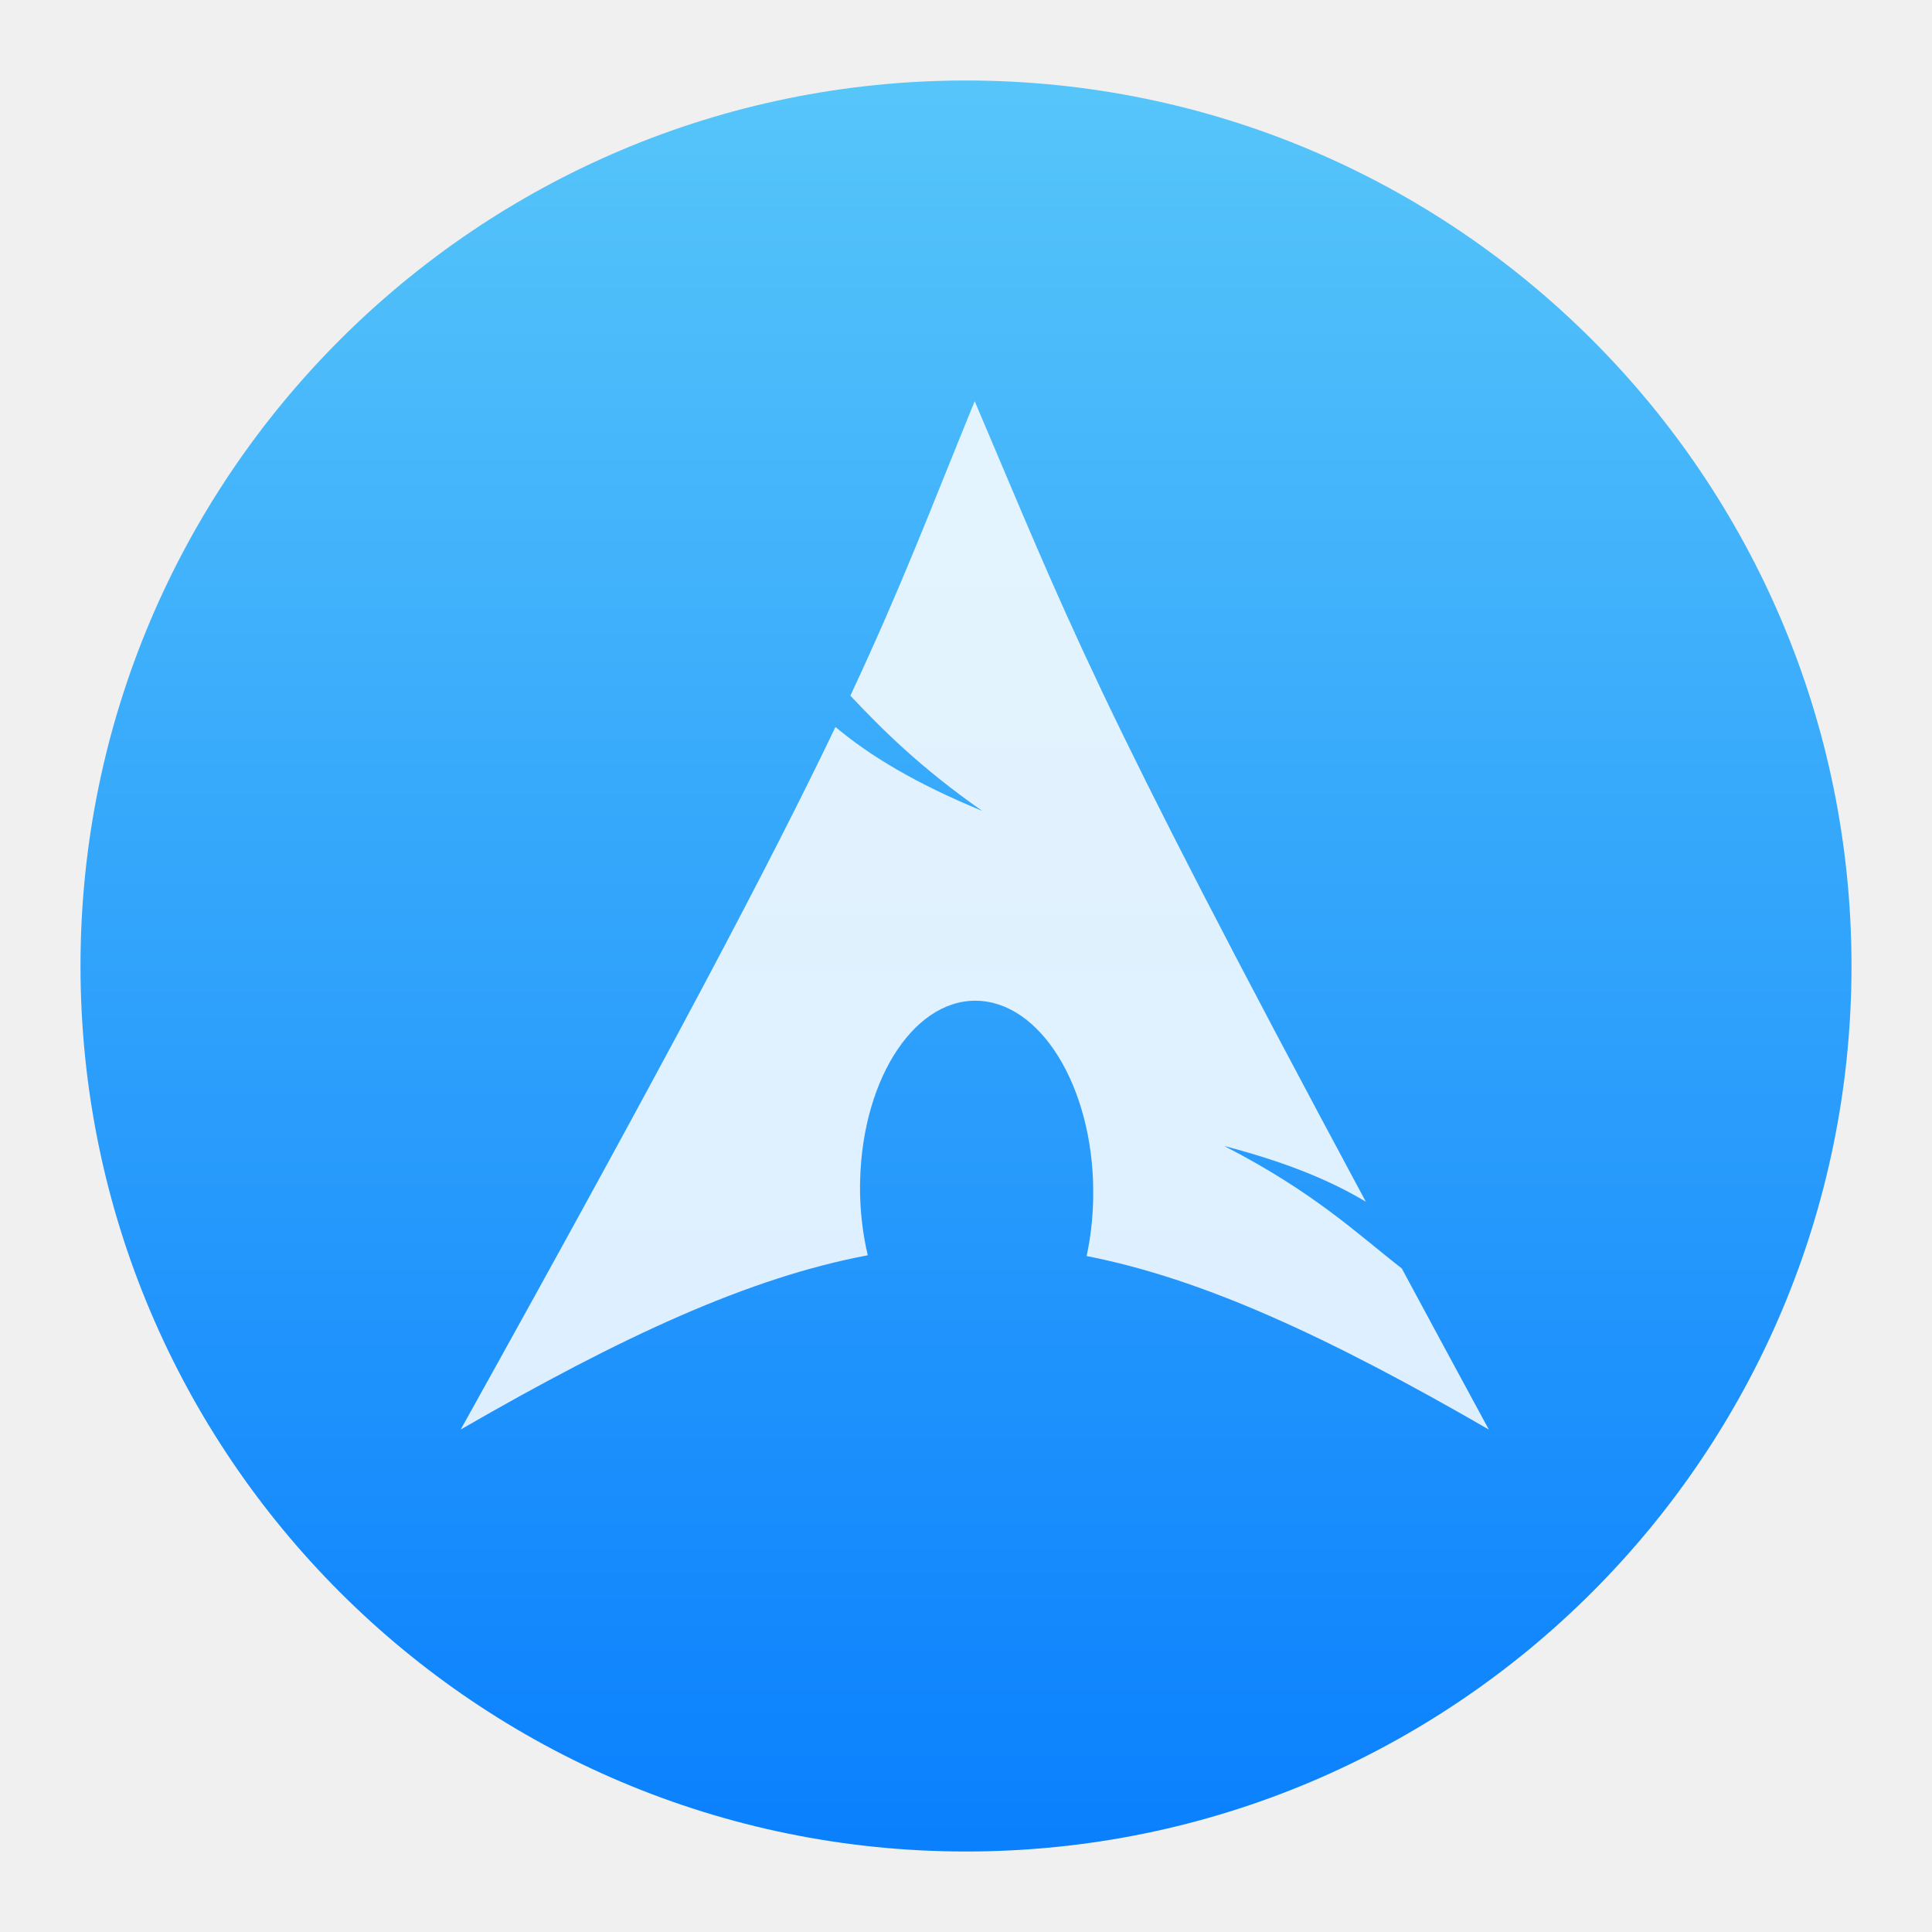
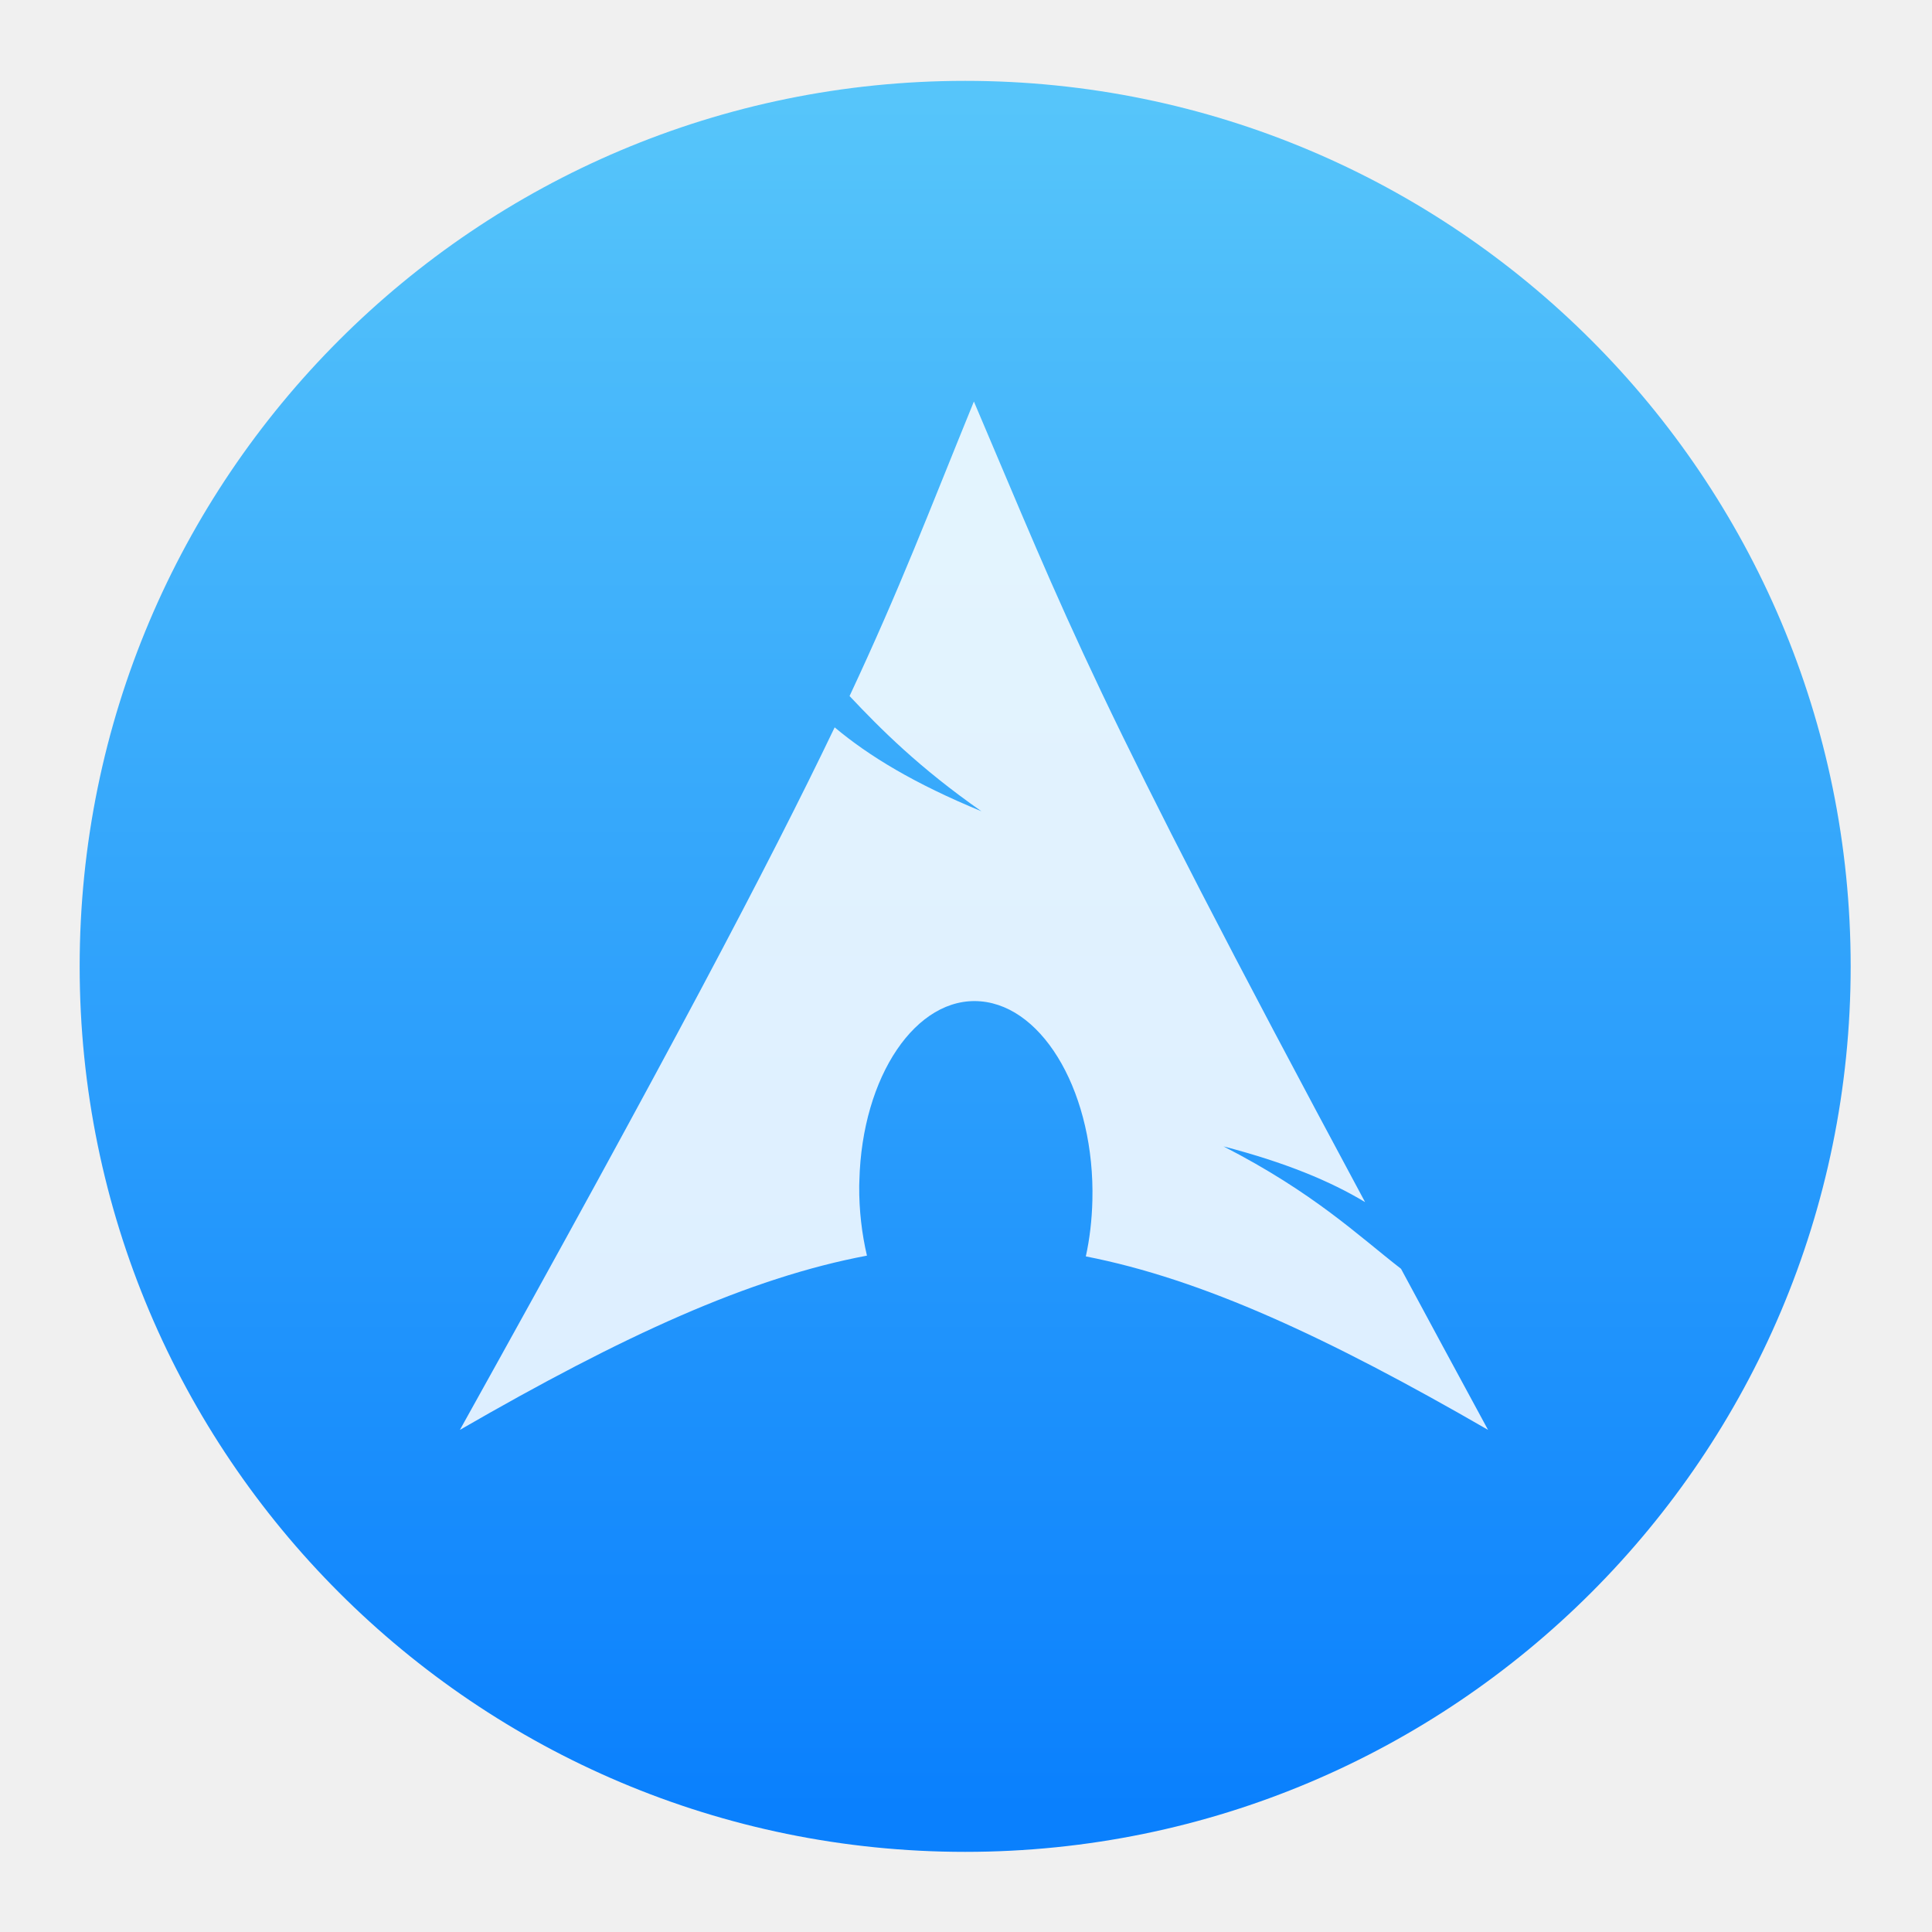
- <svg xmlns="http://www.w3.org/2000/svg" version="1.1" height="48" width="48">
-   <defs>
-     <style id="current-color-scheme" type="text/css">
- 	  .ColorScheme-Text {
-         color:#31363b;
-       }
-       .ColorScheme-Background{
-         color:#eff0f1;
-       }
-       .ColorScheme-ViewText {
-         color:#31363b;
-       }
-       .ColorScheme-ViewBackground{
-         color:#fcfcfc;
-       }
-       .ColorScheme-ViewHover {
-         color:#3daee9;
-       }
-       .ColorScheme-ViewFocus{
-         color:#3daee9;
-       }
-       .ColorScheme-ButtonText {
-         color:#31363b;
-       }
-       .ColorScheme-ButtonBackground{
-         color:#eff0f1;
-       }
-       .ColorScheme-ButtonHover {
-         color:#3daee9;
-       }
-       .ColorScheme-ButtonFocus{
-         color:#3daee9;
-       }
- 	</style>
-     <style id="current-color-scheme-8" type="text/css">
- 	  .ColorScheme-Text {
-         color:#31363b;
-       }
-       .ColorScheme-Background{
-         color:#eff0f1;
-       }
-       .ColorScheme-ViewText {
-         color:#31363b;
-       }
-       .ColorScheme-ViewBackground{
-         color:#fcfcfc;
-       }
-       .ColorScheme-ViewHover {
-         color:#3daee9;
-       }
-       .ColorScheme-ViewFocus{
-         color:#3daee9;
-       }
-       .ColorScheme-ButtonText {
-         color:#31363b;
-       }
-       .ColorScheme-ButtonBackground{
-         color:#eff0f1;
-       }
-       .ColorScheme-ButtonHover {
-         color:#3daee9;
-       }
-       .ColorScheme-ButtonFocus{
-         color:#3daee9;
-       }
- 	</style>
-     <style id="current-color-scheme-7" type="text/css">
- 	  .ColorScheme-Text {
-         color:#31363b;
-       }
-       .ColorScheme-Background{
-         color:#eff0f1;
-       }
-       .ColorScheme-ViewText {
-         color:#31363b;
-       }
-       .ColorScheme-ViewBackground{
-         color:#fcfcfc;
-       }
-       .ColorScheme-ViewHover {
-         color:#3daee9;
-       }
-       .ColorScheme-ViewFocus{
-         color:#3daee9;
-       }
-       .ColorScheme-ButtonText {
-         color:#31363b;
-       }
-       .ColorScheme-ButtonBackground{
-         color:#eff0f1;
-       }
-       .ColorScheme-ButtonHover {
-         color:#3daee9;
-       }
-       .ColorScheme-ButtonFocus{
-         color:#3daee9;
-       }
- 	</style>
-     <linearGradient id="bg" x1="0" y1="1" x2="0" y2="0">
-       <stop stop-color="#0a80fd" offset="0" />
-       <stop stop-color="#56c5fa" offset="1" />
-     </linearGradient>
-   </defs>
-   <circle cx="24" cy="24" r="22" fill="url(#bg)" />
-   <path d="m 24.216,9.967 c -1.137,2.788 -1.823,4.612 -3.089,7.317 0.776,0.823 1.729,1.781 3.277,2.863 -1.664,-0.685 -2.798,-1.372 -3.647,-2.085 -1.62,3.381 -4.159,8.198 -9.311,17.454 4.049,-2.338 7.188,-3.779 10.113,-4.329 -0.126,-0.54 -0.197,-1.125 -0.192,-1.734 l 0.003,-0.13 c 0.064,-2.594 1.414,-4.589 3.012,-4.454 1.599,0.135 2.841,2.349 2.777,4.944 -0.012,0.488 -0.067,0.958 -0.163,1.393 2.893,0.566 5.999,2.004 9.993,4.31 -0.788,-1.45 -1.491,-2.757 -2.162,-4.002 -1.058,-0.82 -2.16,-1.886 -4.41,-3.041 1.546,0.402 2.654,0.865 3.517,1.384 -6.826,-12.708 -7.378,-14.397 -9.719,-19.891 z" fill="#FFF" opacity="0.85" />
+ <svg xmlns="http://www.w3.org/2000/svg" height="48" width="48">
+   <linearGradient id="a" gradientUnits="userSpaceOnUse" x1="399.571" x2="399.571" y1="545.798" y2="517.798">
+     <stop offset="0" stop-color="#3889e9" />
+     <stop offset="1" stop-color="#5ea5fb" />
+   </linearGradient>
+   <linearGradient id="b" gradientUnits="userSpaceOnUse" x1="399.994" x2="399.994" y1="545.139" y2="518.139">
+     <stop offset="0" stop-color="#0a80fd" />
+     <stop offset="1" stop-color="#56c5fa" />
+   </linearGradient>
+   <g stroke-width="1.3" transform="matrix(1.571433 0 0 1.571433 -605.4912 -811.6759)">
+     <circle cx="400.571" cy="531.798" fill="url(#b)" r="14" />
+     <circle cx="400.571" cy="531.798" fill="url(#a)" r="0" />
+   </g>
+   <path d="m24.196 9.976c-1.137 2.788-1.823 4.612-3.089 7.317.776.823 1.729 1.781 3.277 2.863-1.664-.685-2.798-1.372-3.647-2.085-1.62 3.381-4.159 8.198-9.311 17.454 4.049-2.338 7.188-3.779 10.113-4.329-.126-.54-.197-1.125-.192-1.734l.004-.13c.064-2.594 1.414-4.589 3.012-4.454 1.599.135 2.841 2.349 2.777 4.944-.012.488-.067.958-.163 1.393 2.894.566 5.999 2.004 9.993 4.31-.788-1.45-1.491-2.757-2.162-4.002-1.058-.82-2.16-1.886-4.41-3.041 1.546.402 2.654.865 3.517 1.384-6.826-12.708-7.378-14.397-9.719-19.891z" fill="#fff" fill-opacity=".85" fill-rule="evenodd" stroke-width=".946" />
</svg>
